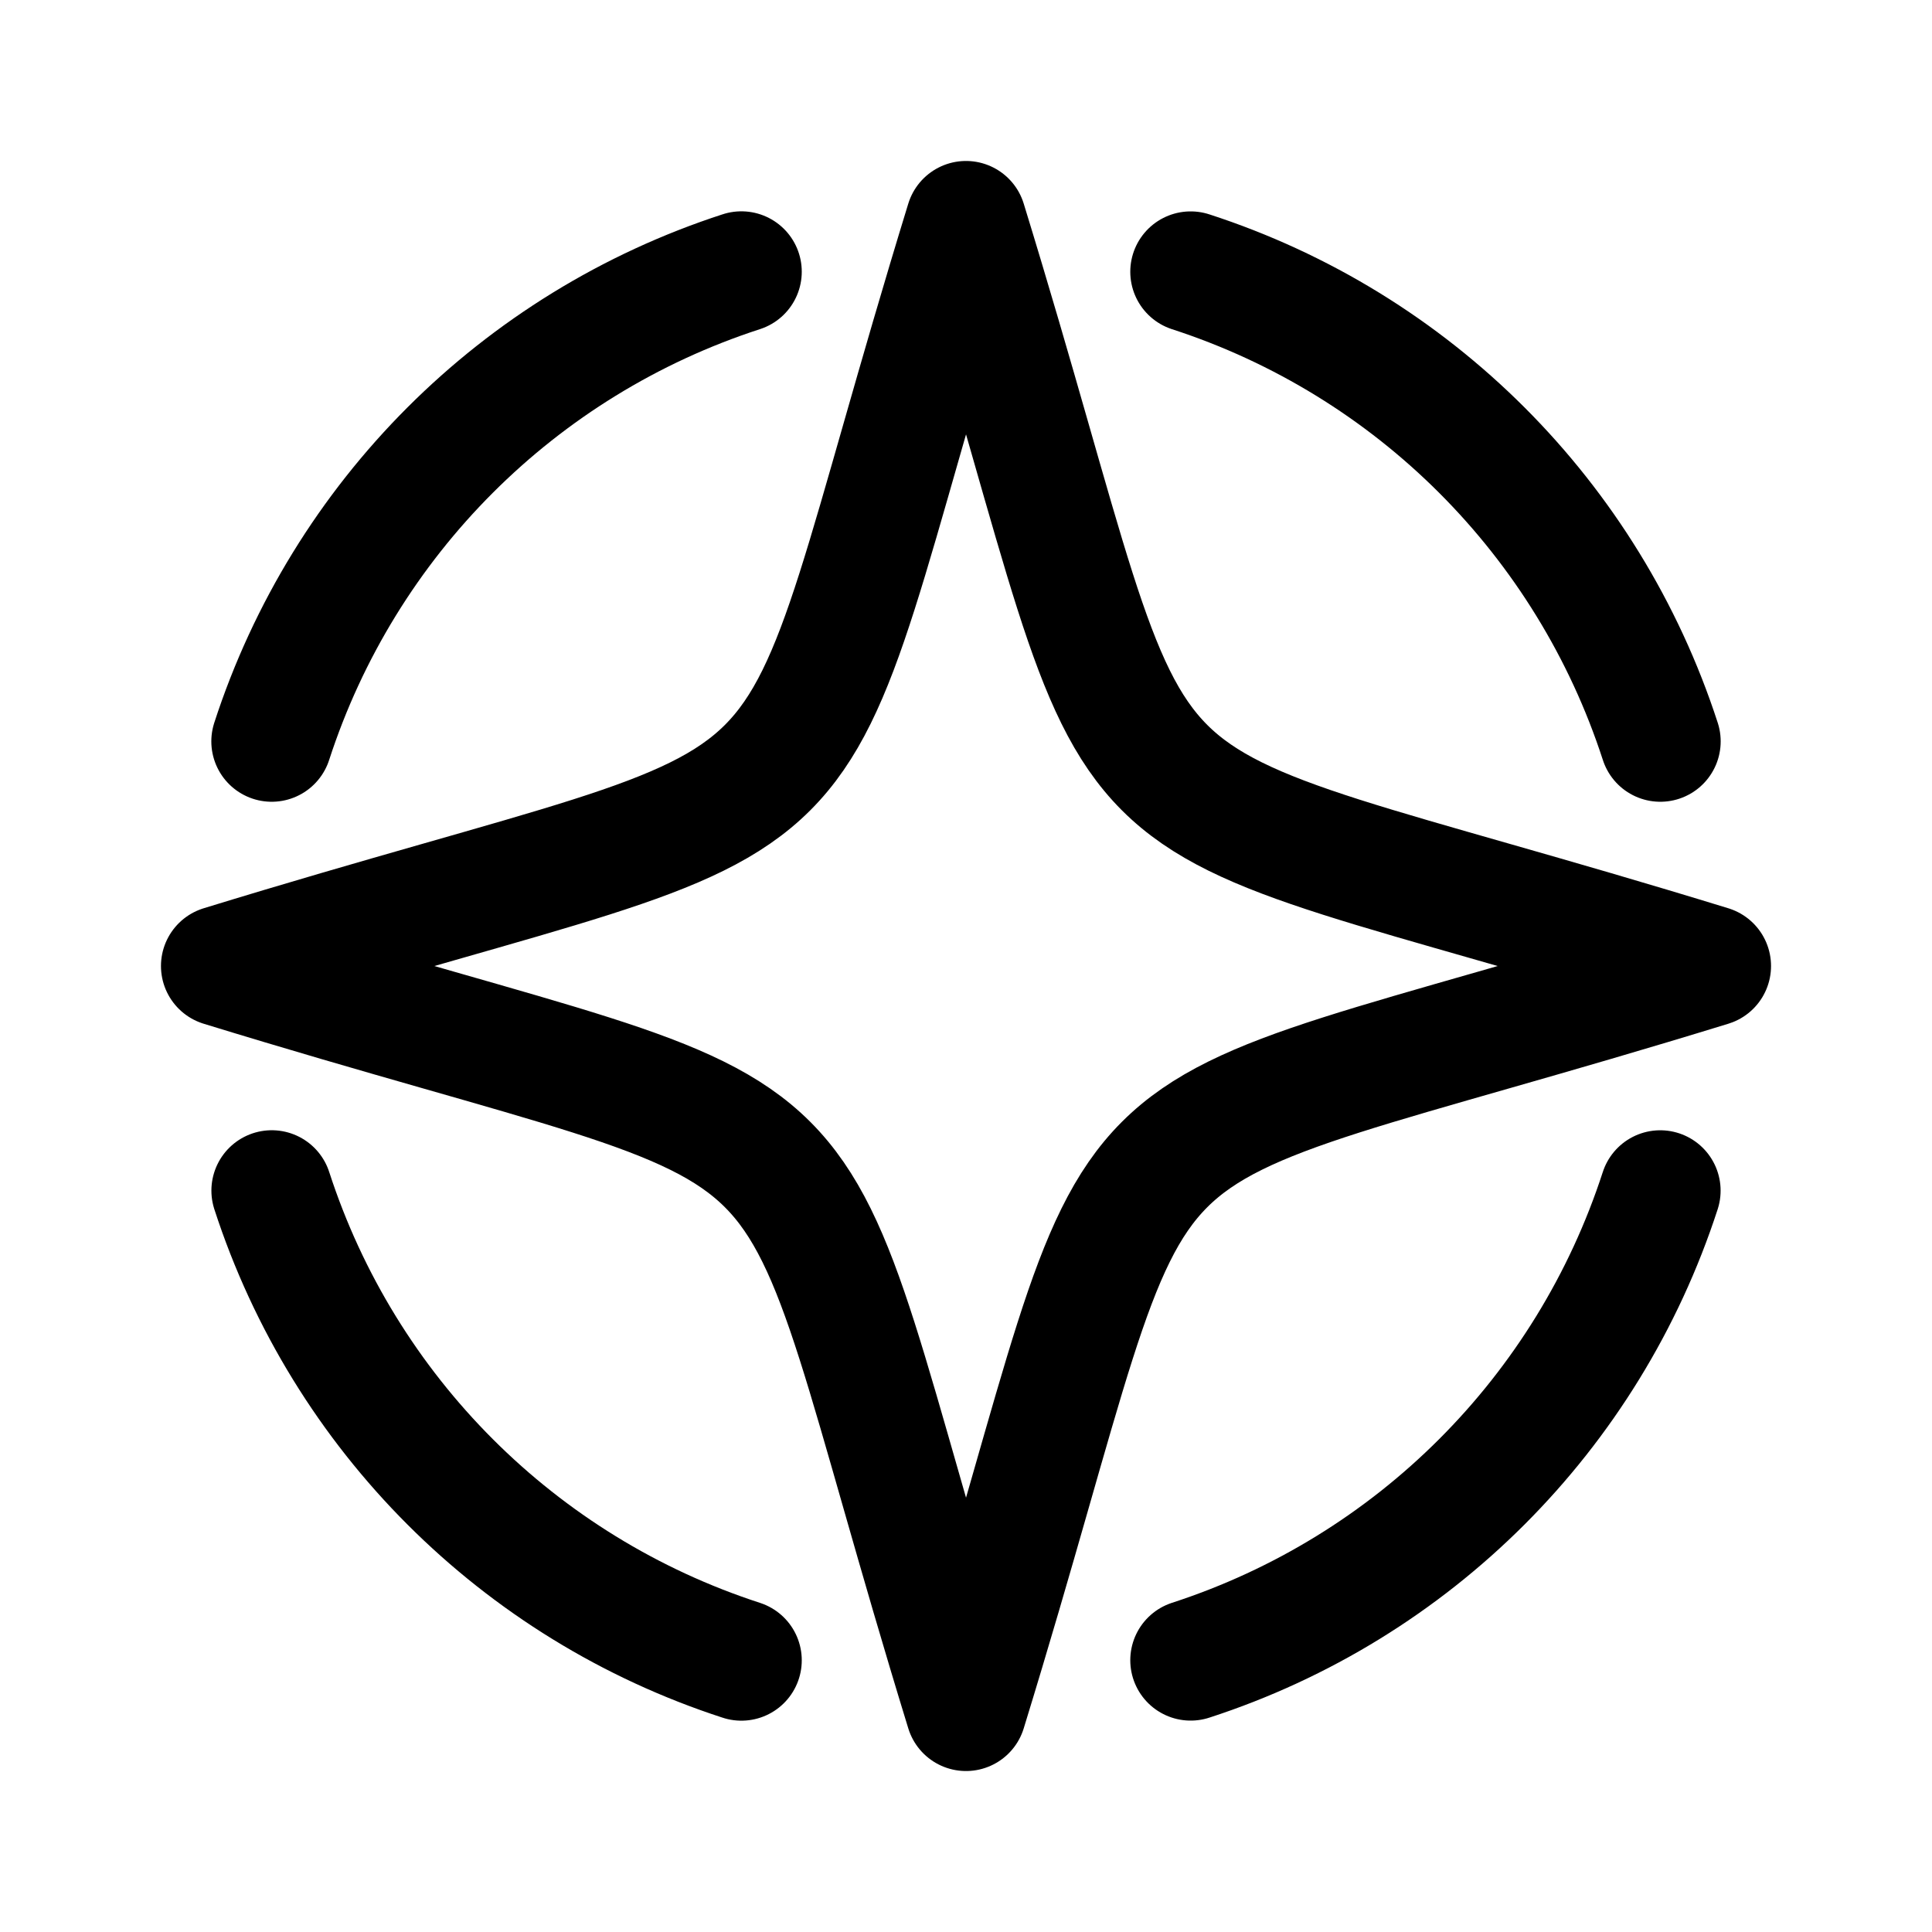
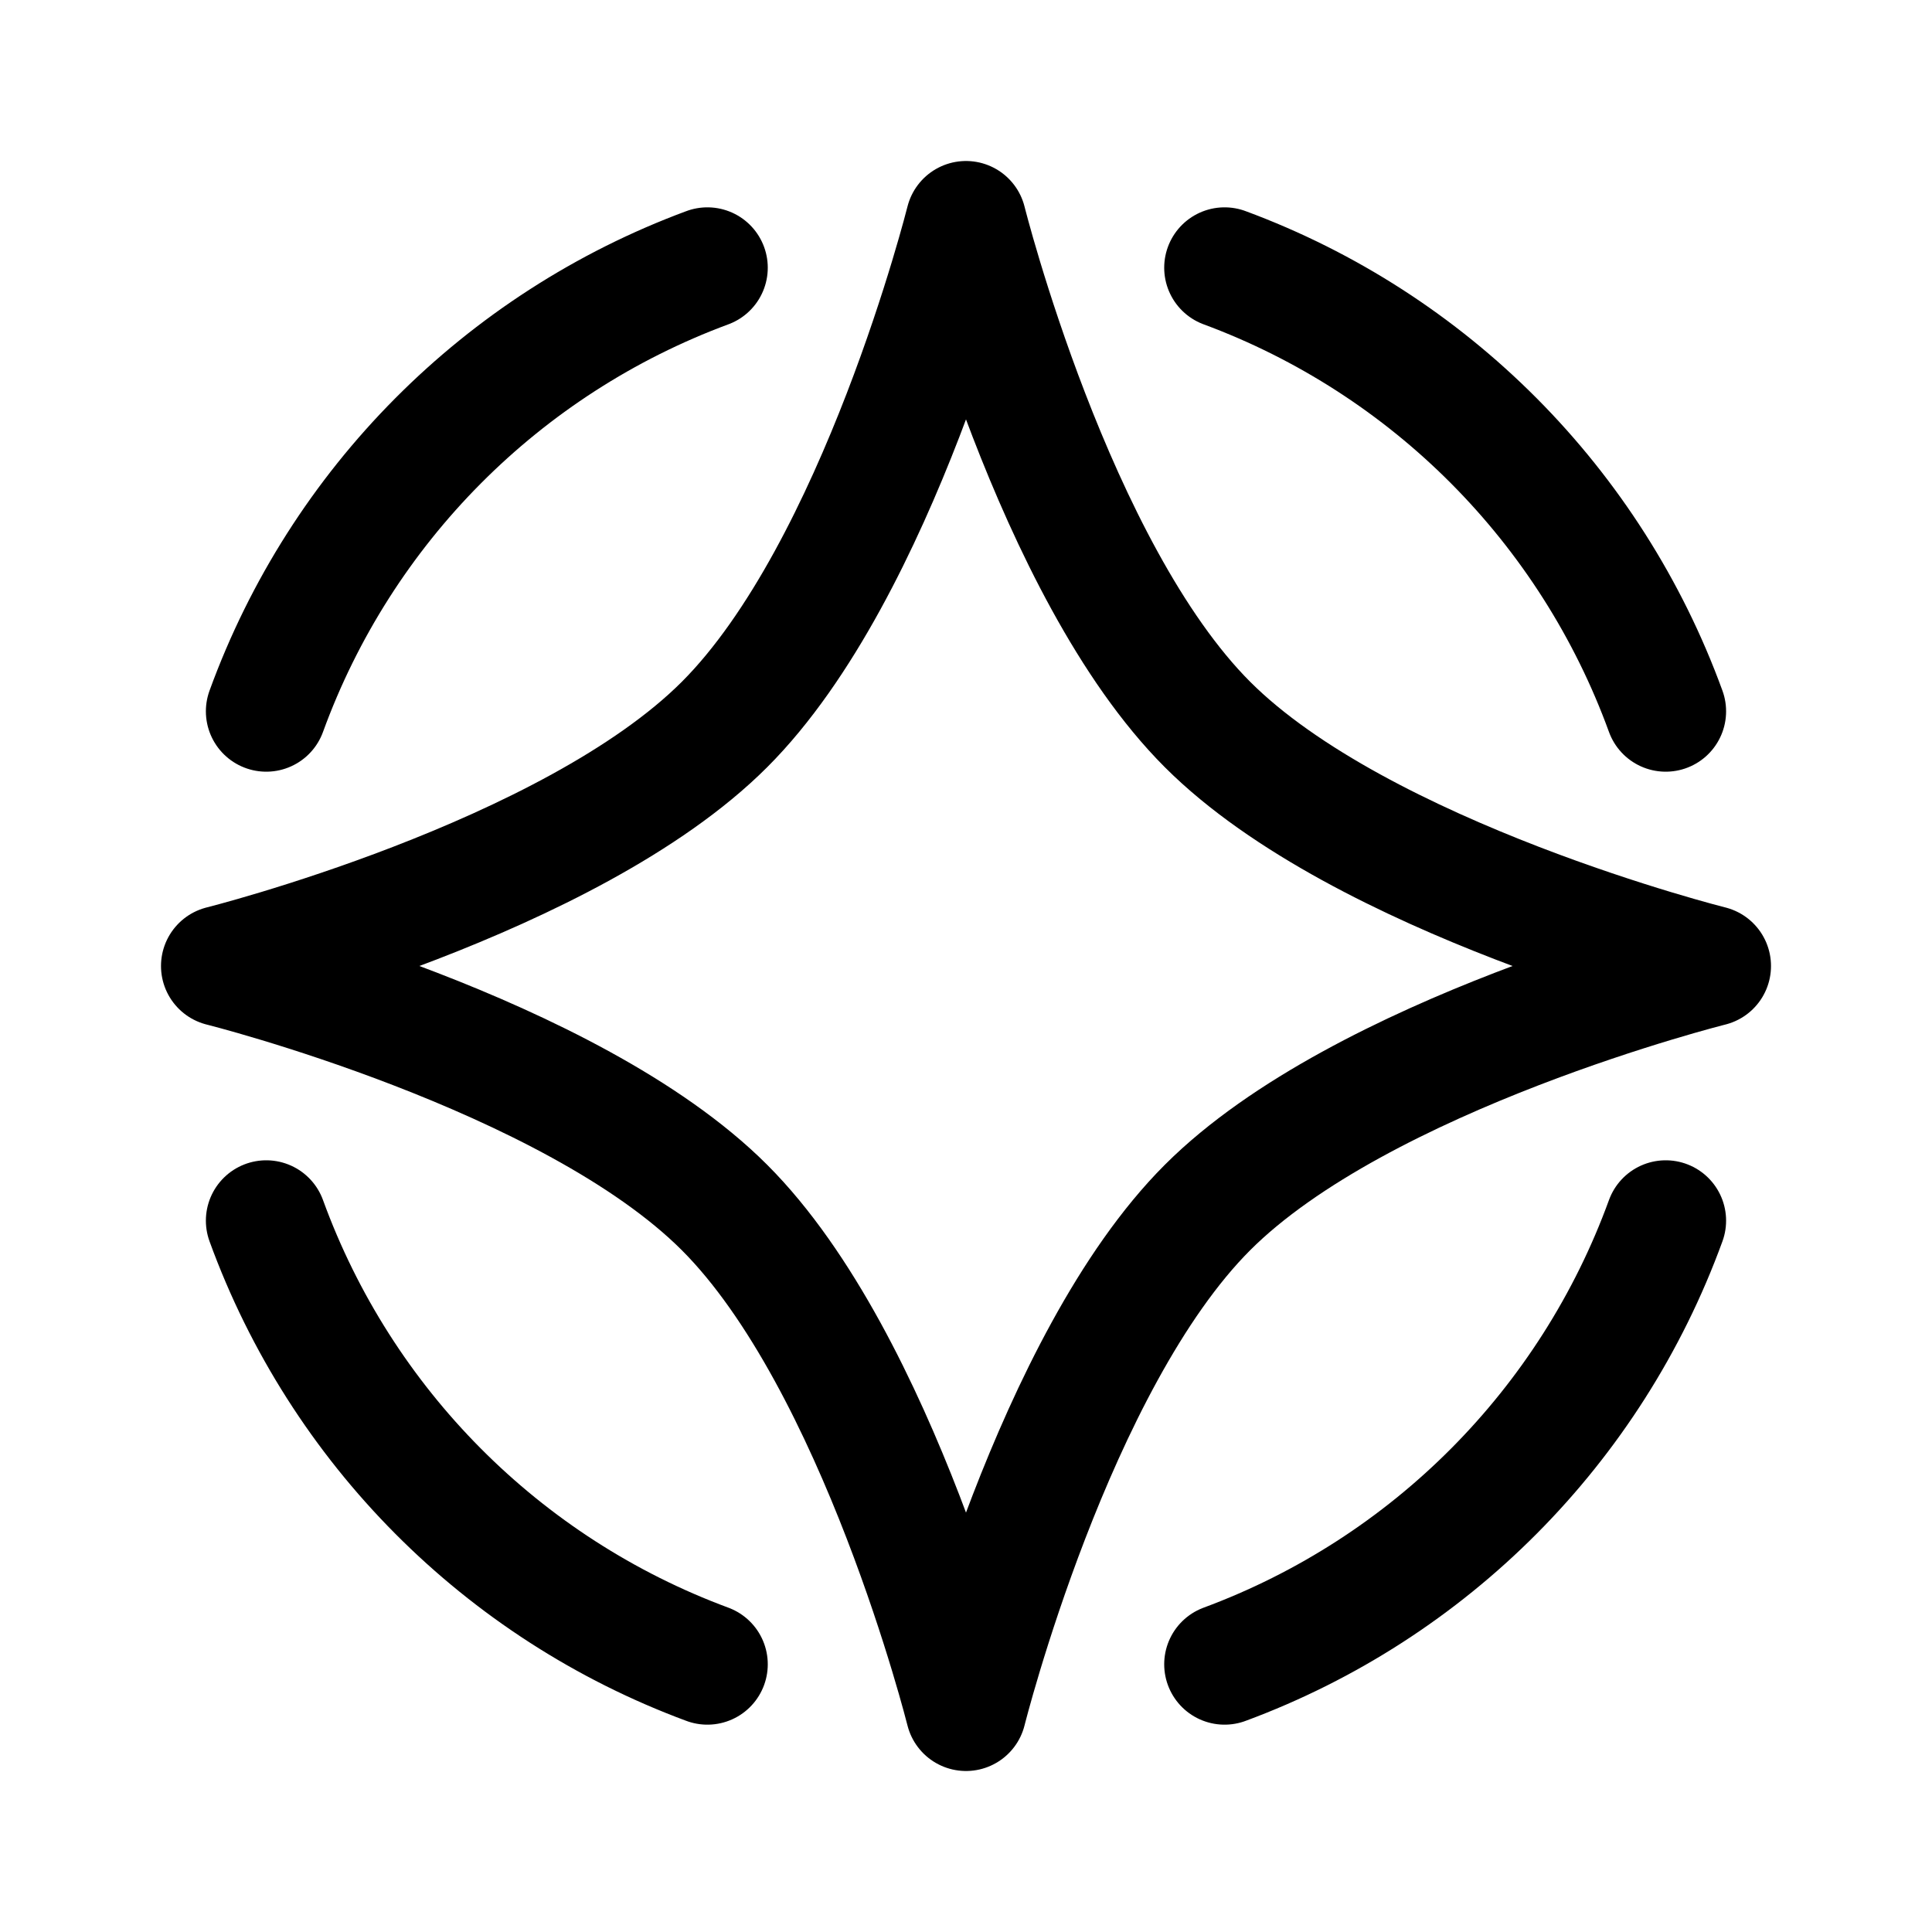
- <svg xmlns="http://www.w3.org/2000/svg" width="192" height="192" viewBox="0 0 50.8 50.8">
-   <path fill="none" stroke="#000" stroke-linecap="round" stroke-linejoin="round" stroke-width="3.175" d="M19.494 7.144a19.226 19.226 0 0 0-12.35 12.35m36.512 0A19.224 19.224 0 0 0 31.307 7.146M7.146 31.306a19.224 19.224 0 0 0 12.348 12.35m11.813-.002a19.222 19.222 0 0 0 12.347-12.347M25.4 5.82c5.41 17.6 1.986 14.176 19.58 19.58-17.594 5.41-14.17 1.986-19.58 19.58-5.404-17.594-1.98-14.17-19.58-19.58 17.6-5.404 14.176-1.98 19.58-19.58Z" />
+ <svg xmlns="http://www.w3.org/2000/svg" width="192" height="192" viewBox="0 0 192 192" fill="none">
+   <path d="M165.537 121.309a74.006 74.006 0 0 1-43.84 44.086M26.46 121.309a74.002 74.002 0 0 0 43.84 44.086m95.237-94.705a74.004 74.004 0 0 0-43.84-44.085M26.46 70.69A74 74 0 0 1 70.3 26.605M72 120c-15.315-15.315-50-24-50-24s34.685-8.685 50-24c15.315-15.315 24-50 24-50s8.685 34.685 24 50c15.315 15.315 50 24 50 24s-34.685 8.685-50 24c-15.315 15.315-24 50-24 50s-8.685-34.685-24-50Z" stroke="#000" stroke-width="12" stroke-linecap="round" stroke-linejoin="round" />
</svg>
